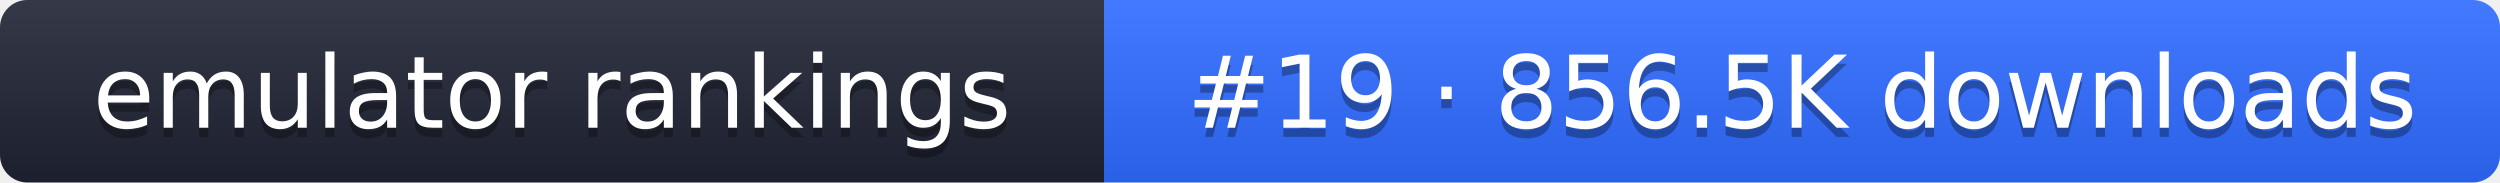
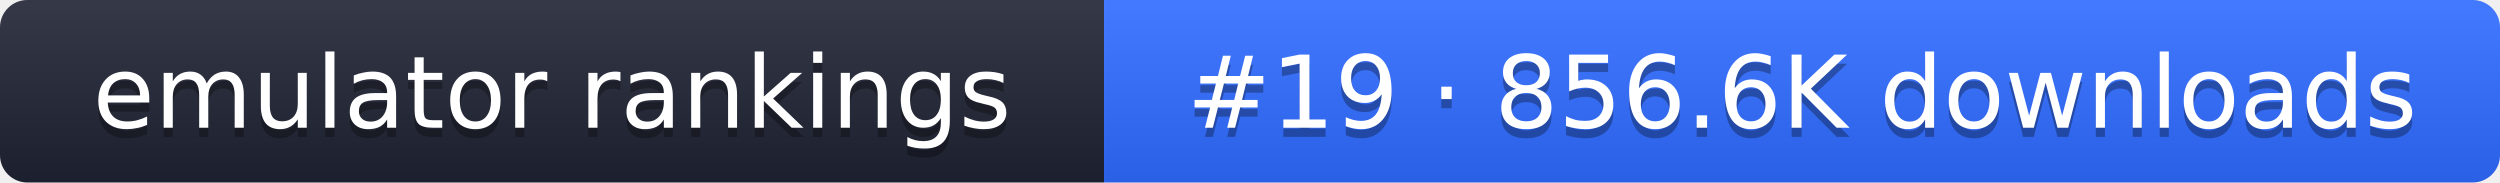
- <svg xmlns="http://www.w3.org/2000/svg" width="274" height="20" role="img" aria-label="emulator rankings: #19 · 856.5K downloads">
+ <svg xmlns="http://www.w3.org/2000/svg" width="274" height="20" role="img" aria-label="emulator rankings: #19 · 856.6K downloads">
  <linearGradient id="g" x2="0" y2="100%">
    <stop offset="0" stop-color="#fff" stop-opacity=".1" />
    <stop offset="1" stop-opacity=".1" />
  </linearGradient>
  <clipPath id="r">
    <rect width="274" height="20" rx="3" fill="#fff" />
  </clipPath>
  <g clip-path="url(#r)">
    <rect width="121" height="20" fill="#1f2433" />
    <rect x="121" width="153" height="20" fill="#2f6bff" />
    <rect width="274" height="20" fill="url(#g)" />
  </g>
  <g fill="#fff" text-anchor="middle" font-family="Verdana,DejaVu Sans,sans-serif" font-size="11">
    <text x="60.5" y="15" fill="#010101" fill-opacity=".3">emulator rankings</text>
    <text x="60.5" y="14">emulator rankings</text>
-     <text x="197.5" y="15" fill="#010101" fill-opacity=".3">#19 · 856.5K downloads</text>
-     <text x="197.5" y="14">#19 · 856.5K downloads</text>
+     <text x="197.5" y="15" fill="#010101" fill-opacity=".3">#19 · 856.6K downloads</text>
+     <text x="197.5" y="14">#19 · 856.6K downloads</text>
  </g>
</svg>
